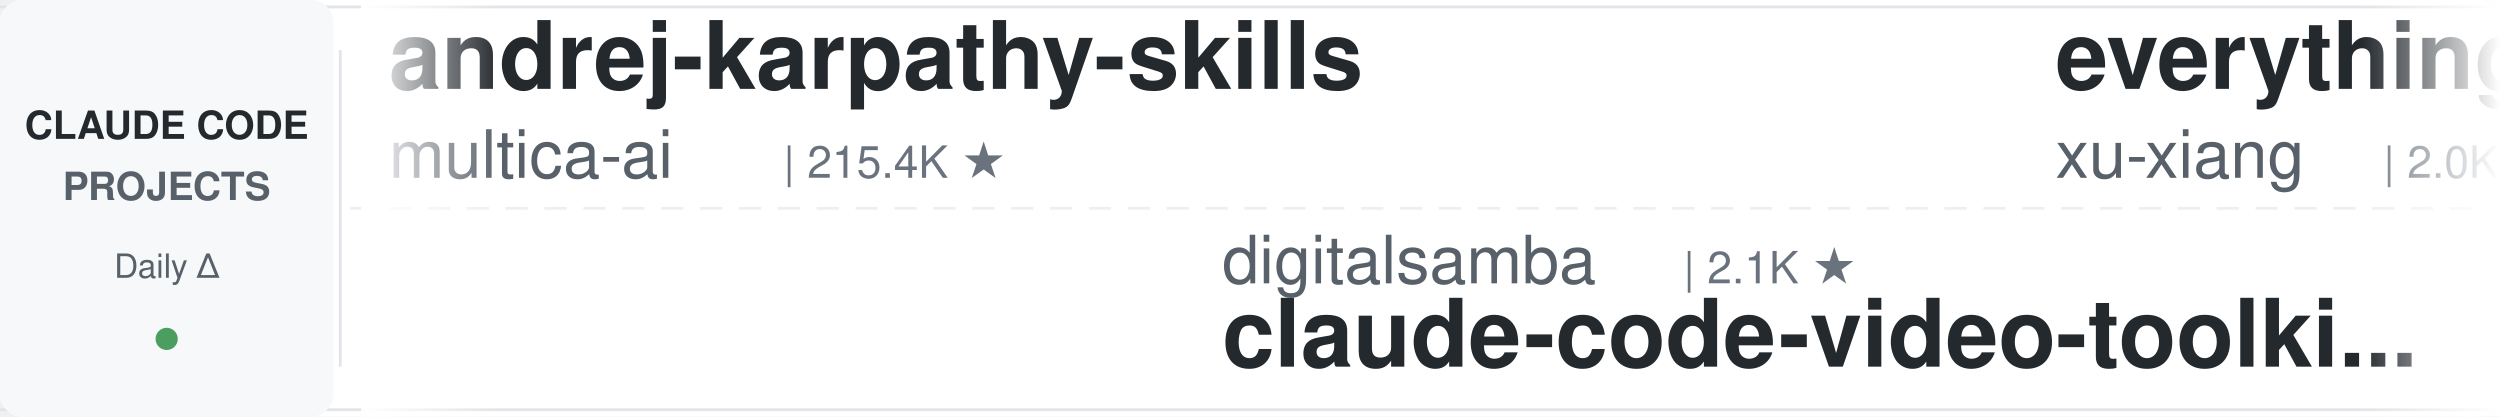
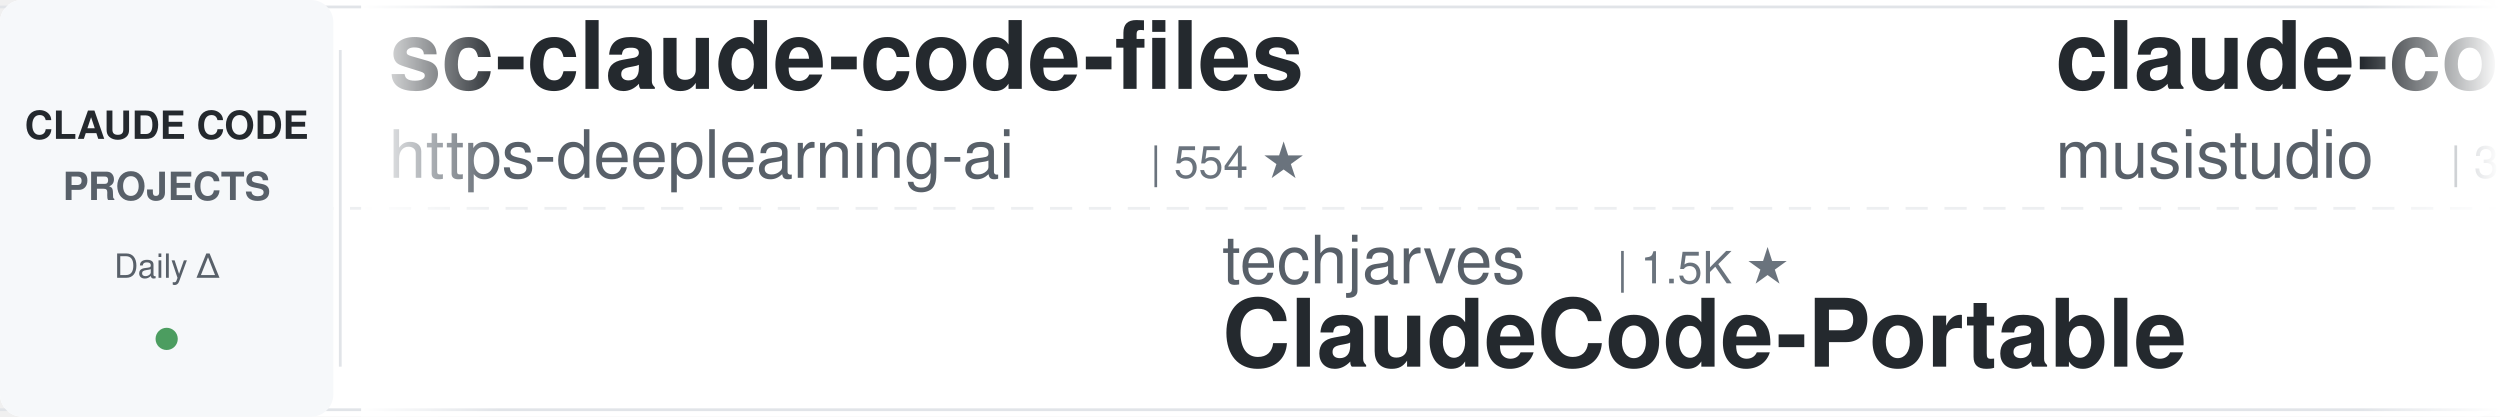
<svg xmlns="http://www.w3.org/2000/svg" width="900" height="150">
  <defs>
    <linearGradient id="leftFade" x1="0%" y1="0%" x2="100%" y2="0%">
      <stop offset="0%" style="stop-color:#ffffff;stop-opacity:1" />
      <stop offset="100%" style="stop-color:#ffffff;stop-opacity:0" />
    </linearGradient>
    <linearGradient id="rightFade" x1="0%" y1="0%" x2="100%" y2="0%">
      <stop offset="0%" style="stop-color:#ffffff;stop-opacity:0" />
      <stop offset="100%" style="stop-color:#ffffff;stop-opacity:1" />
    </linearGradient>
  </defs>
  <rect width="900" height="150" fill="#ffffff" rx="8" />
  <rect x="0" y="2" width="900" height="1" fill="#e1e4e8" />
  <rect x="0" y="147" width="900" height="1" fill="#e1e4e8" />
  <line x1="0" y1="75" x2="900" y2="75" stroke="#e1e4e8" stroke-width="1" stroke-dasharray="8 6" opacity="0.6" />
  <rect x="0" y="0" width="120" height="150" fill="#f6f8fa" rx="8" />
  <text x="60" y="50" font-family="-apple-system, BlinkMacSystemFont, 'Segoe UI', Helvetica, Arial, sans-serif" font-size="14" font-weight="600" fill="#24292e" text-anchor="middle">CLAUDE CODE</text>
  <text x="60" y="72" font-family="-apple-system, BlinkMacSystemFont, 'Segoe UI', Helvetica, Arial, sans-serif" font-size="14" font-weight="600" fill="#586069" text-anchor="middle">PROJECTS</text>
  <text x="60" y="100" font-family="-apple-system, BlinkMacSystemFont, 'Segoe UI', Helvetica, Arial, sans-serif" font-size="12" font-weight="500" fill="#586069" text-anchor="middle">Daily Δ</text>
  <circle cx="60" cy="122" r="4" fill="#22863a" opacity="0.8" />
  <rect x="122" y="18" width="1" height="114" fill="#e1e4e8" />
  <clipPath id="tickerClip">
    <rect x="130" y="0" width="770" height="150" />
  </clipPath>
  <g clip-path="url(#tickerClip)">
    <g id="tickerItems">
      <animateTransform attributeName="transform" attributeType="XML" type="translate" from="0 0" to="-3000 0" dur="54s" repeatCount="indefinite" />
      <g transform="translate(0, 0)">
+         <text x="140" y="32" font-family="-apple-system, BlinkMacSystemFont, 'Segoe UI', Helvetica, Arial, sans-serif" font-size="34" font-weight="600" fill="#24292e">sc-claude-code-files</text>
+         <text x="140" y="64" font-family="-apple-system, BlinkMacSystemFont, 'Segoe UI', Helvetica, Arial, sans-serif" font-size="24" font-weight="400" fill="#586069">https-deeplearning-ai</text>
+         <text x="414" y="64" font-family="-apple-system, BlinkMacSystemFont, 'Segoe UI', Helvetica, Arial, sans-serif" font-size="16" font-weight="500" fill="#6a737d">| 554 ★</text>
+       </g>
+       <g transform="translate(300, 0)">
+         <text x="140" y="102" font-family="-apple-system, BlinkMacSystemFont, 'Segoe UI', Helvetica, Arial, sans-serif" font-size="24" font-weight="400" fill="#586069">techjarves</text>
+         <text x="282" y="102" font-family="-apple-system, BlinkMacSystemFont, 'Segoe UI', Helvetica, Arial, sans-serif" font-size="16" font-weight="500" fill="#6a737d">| 1.5K ★</text>
+         <text x="140" y="132" font-family="-apple-system, BlinkMacSystemFont, 'Segoe UI', Helvetica, Arial, sans-serif" font-size="34" font-weight="600" fill="#24292e">ClaudeCode-Portable</text>
+       </g>
+       <g transform="translate(600, 0)">
+         <text x="140" y="32" font-family="-apple-system, BlinkMacSystemFont, 'Segoe UI', Helvetica, Arial, sans-serif" font-size="34" font-weight="600" fill="#24292e">claude-code-router</text>
+         <text x="140" y="64" font-family="-apple-system, BlinkMacSystemFont, 'Segoe UI', Helvetica, Arial, sans-serif" font-size="24" font-weight="400" fill="#586069">musistudio</text>
+         <text x="282" y="64" font-family="-apple-system, BlinkMacSystemFont, 'Segoe UI', Helvetica, Arial, sans-serif" font-size="16" font-weight="500" fill="#6a737d">| 37.4K ★</text>
+       </g>
+       <g transform="translate(900, 0)">
+         <text x="140" y="102" font-family="-apple-system, BlinkMacSystemFont, 'Segoe UI', Helvetica, Arial, sans-serif" font-size="24" font-weight="400" fill="#586069">FlorianBruniaux</text>
+         <text x="342" y="102" font-family="-apple-system, BlinkMacSystemFont, 'Segoe UI', Helvetica, Arial, sans-serif" font-size="16" font-weight="500" fill="#6a737d">| 6.0K ★</text>
+         <text x="140" y="132" font-family="-apple-system, BlinkMacSystemFont, 'Segoe UI', Helvetica, Arial, sans-serif" font-size="34" font-weight="600" fill="#24292e">claude-code-ultimate-gui...</text>
+       </g>
+       <g transform="translate(1200, 0)">
+         <text x="140" y="32" font-family="-apple-system, BlinkMacSystemFont, 'Segoe UI', Helvetica, Arial, sans-serif" font-size="34" font-weight="600" fill="#24292e">Open-ClaudeCode</text>
+         <text x="140" y="64" font-family="-apple-system, BlinkMacSystemFont, 'Segoe UI', Helvetica, Arial, sans-serif" font-size="24" font-weight="400" fill="#586069">LING71671</text>
+         <text x="270" y="64" font-family="-apple-system, BlinkMacSystemFont, 'Segoe UI', Helvetica, Arial, sans-serif" font-size="16" font-weight="500" fill="#6a737d">| 958 ★</text>
+       </g>
+       <g transform="translate(1500, 0)">
+         <text x="140" y="102" font-family="-apple-system, BlinkMacSystemFont, 'Segoe UI', Helvetica, Arial, sans-serif" font-size="24" font-weight="400" fill="#586069">krusemediallc</text>
+         <text x="318" y="102" font-family="-apple-system, BlinkMacSystemFont, 'Segoe UI', Helvetica, Arial, sans-serif" font-size="16" font-weight="500" fill="#6a737d">| 1.5K ★</text>
+         <text x="140" y="132" font-family="-apple-system, BlinkMacSystemFont, 'Segoe UI', Helvetica, Arial, sans-serif" font-size="34" font-weight="600" fill="#24292e">arcads-claude-code</text>
+       </g>
+       <g transform="translate(1800, 0)">
        <text x="140" y="32" font-family="-apple-system, BlinkMacSystemFont, 'Segoe UI', Helvetica, Arial, sans-serif" font-size="34" font-weight="600" fill="#24292e">andrej-karpathy-skills</text>
        <text x="140" y="64" font-family="-apple-system, BlinkMacSystemFont, 'Segoe UI', Helvetica, Arial, sans-serif" font-size="24" font-weight="400" fill="#586069">multica-ai</text>
        <text x="282" y="64" font-family="-apple-system, BlinkMacSystemFont, 'Segoe UI', Helvetica, Arial, sans-serif" font-size="16" font-weight="500" fill="#6a737d">| 215.4K ★</text>
      </g>
-       <g transform="translate(300, 0)">
-         <text x="140" y="102" font-family="-apple-system, BlinkMacSystemFont, 'Segoe UI', Helvetica, Arial, sans-serif" font-size="24" font-weight="400" fill="#586069">digitalsamba</text>
-         <text x="306" y="102" font-family="-apple-system, BlinkMacSystemFont, 'Segoe UI', Helvetica, Arial, sans-serif" font-size="16" font-weight="500" fill="#6a737d">| 2.1K ★</text>
-         <text x="140" y="132" font-family="-apple-system, BlinkMacSystemFont, 'Segoe UI', Helvetica, Arial, sans-serif" font-size="34" font-weight="600" fill="#24292e">claude-code-video-toolki...</text>
-       </g>
-       <g transform="translate(600, 0)">
-         <text x="140" y="32" font-family="-apple-system, BlinkMacSystemFont, 'Segoe UI', Helvetica, Arial, sans-serif" font-size="34" font-weight="600" fill="#24292e">everything-claude-code-z...</text>
-         <text x="140" y="64" font-family="-apple-system, BlinkMacSystemFont, 'Segoe UI', Helvetica, Arial, sans-serif" font-size="24" font-weight="400" fill="#586069">xu-xiang</text>
-         <text x="258" y="64" font-family="-apple-system, BlinkMacSystemFont, 'Segoe UI', Helvetica, Arial, sans-serif" font-size="16" font-weight="500" fill="#6a737d">| 2.0K ★</text>
-       </g>
-       <g transform="translate(900, 0)">
-         <text x="140" y="102" font-family="-apple-system, BlinkMacSystemFont, 'Segoe UI', Helvetica, Arial, sans-serif" font-size="24" font-weight="400" fill="#586069">frankbria</text>
-         <text x="270" y="102" font-family="-apple-system, BlinkMacSystemFont, 'Segoe UI', Helvetica, Arial, sans-serif" font-size="16" font-weight="500" fill="#6a737d">| 9.6K ★</text>
-         <text x="140" y="132" font-family="-apple-system, BlinkMacSystemFont, 'Segoe UI', Helvetica, Arial, sans-serif" font-size="34" font-weight="600" fill="#24292e">ralph-claude-code</text>
-       </g>
-       <g transform="translate(1200, 0)">
-         <text x="140" y="32" font-family="-apple-system, BlinkMacSystemFont, 'Segoe UI', Helvetica, Arial, sans-serif" font-size="34" font-weight="600" fill="#24292e">claude-code-infrastructu...</text>
-         <text x="140" y="64" font-family="-apple-system, BlinkMacSystemFont, 'Segoe UI', Helvetica, Arial, sans-serif" font-size="24" font-weight="400" fill="#586069">diet103</text>
-         <text x="246" y="64" font-family="-apple-system, BlinkMacSystemFont, 'Segoe UI', Helvetica, Arial, sans-serif" font-size="16" font-weight="500" fill="#6a737d">| 10.0K ★</text>
-       </g>
-       <g transform="translate(1500, 0)">
-         <text x="140" y="102" font-family="-apple-system, BlinkMacSystemFont, 'Segoe UI', Helvetica, Arial, sans-serif" font-size="24" font-weight="400" fill="#586069">wanshuiyin</text>
-         <text x="282" y="102" font-family="-apple-system, BlinkMacSystemFont, 'Segoe UI', Helvetica, Arial, sans-serif" font-size="16" font-weight="500" fill="#6a737d">| 16.7K ★</text>
-         <text x="140" y="132" font-family="-apple-system, BlinkMacSystemFont, 'Segoe UI', Helvetica, Arial, sans-serif" font-size="34" font-weight="600" fill="#24292e">Auto-claude-code-researc...</text>
-       </g>
-       <g transform="translate(1800, 0)">
-         <text x="140" y="32" font-family="-apple-system, BlinkMacSystemFont, 'Segoe UI', Helvetica, Arial, sans-serif" font-size="34" font-weight="600" fill="#24292e">claude-code-proxy</text>
-         <text x="140" y="64" font-family="-apple-system, BlinkMacSystemFont, 'Segoe UI', Helvetica, Arial, sans-serif" font-size="24" font-weight="400" fill="#586069">fuergaosi233</text>
-         <text x="306" y="64" font-family="-apple-system, BlinkMacSystemFont, 'Segoe UI', Helvetica, Arial, sans-serif" font-size="16" font-weight="500" fill="#6a737d">| 2.8K ★</text>
-       </g>
      <g transform="translate(2100, 0)">
-         <text x="140" y="102" font-family="-apple-system, BlinkMacSystemFont, 'Segoe UI', Helvetica, Arial, sans-serif" font-size="24" font-weight="400" fill="#586069">WorldFlowAI</text>
-         <text x="294" y="102" font-family="-apple-system, BlinkMacSystemFont, 'Segoe UI', Helvetica, Arial, sans-serif" font-size="16" font-weight="500" fill="#6a737d">| 3.6K ★</text>
-         <text x="140" y="132" font-family="-apple-system, BlinkMacSystemFont, 'Segoe UI', Helvetica, Arial, sans-serif" font-size="34" font-weight="600" fill="#24292e">everything-claude-code</text>
+         <text x="140" y="102" font-family="-apple-system, BlinkMacSystemFont, 'Segoe UI', Helvetica, Arial, sans-serif" font-size="24" font-weight="400" fill="#586069">farion1231</text>
+         <text x="282" y="102" font-family="-apple-system, BlinkMacSystemFont, 'Segoe UI', Helvetica, Arial, sans-serif" font-size="16" font-weight="500" fill="#6a737d">| 137.2K ★</text>
+         <text x="140" y="132" font-family="-apple-system, BlinkMacSystemFont, 'Segoe UI', Helvetica, Arial, sans-serif" font-size="34" font-weight="600" fill="#24292e">cc-switch</text>
      </g>
      <g transform="translate(2400, 0)">
-         <text x="140" y="32" font-family="-apple-system, BlinkMacSystemFont, 'Segoe UI', Helvetica, Arial, sans-serif" font-size="34" font-weight="600" fill="#24292e">claude-code-rev</text>
-         <text x="140" y="64" font-family="-apple-system, BlinkMacSystemFont, 'Segoe UI', Helvetica, Arial, sans-serif" font-size="24" font-weight="400" fill="#586069">oboard</text>
-         <text x="234" y="64" font-family="-apple-system, BlinkMacSystemFont, 'Segoe UI', Helvetica, Arial, sans-serif" font-size="16" font-weight="500" fill="#6a737d">| 3.3K ★</text>
+         <text x="140" y="32" font-family="-apple-system, BlinkMacSystemFont, 'Segoe UI', Helvetica, Arial, sans-serif" font-size="34" font-weight="600" fill="#24292e">awesome-claude-code-tool...</text>
+         <text x="140" y="64" font-family="-apple-system, BlinkMacSystemFont, 'Segoe UI', Helvetica, Arial, sans-serif" font-size="24" font-weight="400" fill="#586069">rohitg00</text>
+         <text x="258" y="64" font-family="-apple-system, BlinkMacSystemFont, 'Segoe UI', Helvetica, Arial, sans-serif" font-size="16" font-weight="500" fill="#6a737d">| 2.6K ★</text>
      </g>
      <g transform="translate(2700, 0)">
-         <text x="140" y="102" font-family="-apple-system, BlinkMacSystemFont, 'Segoe UI', Helvetica, Arial, sans-serif" font-size="24" font-weight="400" fill="#586069">ykdojo</text>
-         <text x="234" y="102" font-family="-apple-system, BlinkMacSystemFont, 'Segoe UI', Helvetica, Arial, sans-serif" font-size="16" font-weight="500" fill="#6a737d">| 10.1K ★</text>
-         <text x="140" y="132" font-family="-apple-system, BlinkMacSystemFont, 'Segoe UI', Helvetica, Arial, sans-serif" font-size="34" font-weight="600" fill="#24292e">claude-code-tips</text>
+         <text x="140" y="102" font-family="-apple-system, BlinkMacSystemFont, 'Segoe UI', Helvetica, Arial, sans-serif" font-size="24" font-weight="400" fill="#586069">overwirehq</text>
+         <text x="282" y="102" font-family="-apple-system, BlinkMacSystemFont, 'Segoe UI', Helvetica, Arial, sans-serif" font-size="16" font-weight="500" fill="#6a737d">| 2.8K ★</text>
+         <text x="140" y="132" font-family="-apple-system, BlinkMacSystemFont, 'Segoe UI', Helvetica, Arial, sans-serif" font-size="34" font-weight="600" fill="#24292e">claude-code-telegram</text>
      </g>
      <g transform="translate(3000, 0)">
-         <text x="140" y="32" font-family="-apple-system, BlinkMacSystemFont, 'Segoe UI', Helvetica, Arial, sans-serif" font-size="34" font-weight="600" fill="#24292e">andrej-karpathy-skills</text>
-         <text x="140" y="64" font-family="-apple-system, BlinkMacSystemFont, 'Segoe UI', Helvetica, Arial, sans-serif" font-size="24" font-weight="400" fill="#586069">multica-ai</text>
-         <text x="282" y="64" font-family="-apple-system, BlinkMacSystemFont, 'Segoe UI', Helvetica, Arial, sans-serif" font-size="16" font-weight="500" fill="#6a737d">| 215.4K ★</text>
+         <text x="140" y="32" font-family="-apple-system, BlinkMacSystemFont, 'Segoe UI', Helvetica, Arial, sans-serif" font-size="34" font-weight="600" fill="#24292e">sc-claude-code-files</text>
+         <text x="140" y="64" font-family="-apple-system, BlinkMacSystemFont, 'Segoe UI', Helvetica, Arial, sans-serif" font-size="24" font-weight="400" fill="#586069">https-deeplearning-ai</text>
+         <text x="414" y="64" font-family="-apple-system, BlinkMacSystemFont, 'Segoe UI', Helvetica, Arial, sans-serif" font-size="16" font-weight="500" fill="#6a737d">| 554 ★</text>
      </g>
      <g transform="translate(3300, 0)">
-         <text x="140" y="102" font-family="-apple-system, BlinkMacSystemFont, 'Segoe UI', Helvetica, Arial, sans-serif" font-size="24" font-weight="400" fill="#586069">digitalsamba</text>
-         <text x="306" y="102" font-family="-apple-system, BlinkMacSystemFont, 'Segoe UI', Helvetica, Arial, sans-serif" font-size="16" font-weight="500" fill="#6a737d">| 2.1K ★</text>
-         <text x="140" y="132" font-family="-apple-system, BlinkMacSystemFont, 'Segoe UI', Helvetica, Arial, sans-serif" font-size="34" font-weight="600" fill="#24292e">claude-code-video-toolki...</text>
+         <text x="140" y="102" font-family="-apple-system, BlinkMacSystemFont, 'Segoe UI', Helvetica, Arial, sans-serif" font-size="24" font-weight="400" fill="#586069">techjarves</text>
+         <text x="282" y="102" font-family="-apple-system, BlinkMacSystemFont, 'Segoe UI', Helvetica, Arial, sans-serif" font-size="16" font-weight="500" fill="#6a737d">| 1.5K ★</text>
+         <text x="140" y="132" font-family="-apple-system, BlinkMacSystemFont, 'Segoe UI', Helvetica, Arial, sans-serif" font-size="34" font-weight="600" fill="#24292e">ClaudeCode-Portable</text>
      </g>
      <g transform="translate(3600, 0)">
-         <text x="140" y="32" font-family="-apple-system, BlinkMacSystemFont, 'Segoe UI', Helvetica, Arial, sans-serif" font-size="34" font-weight="600" fill="#24292e">everything-claude-code-z...</text>
-         <text x="140" y="64" font-family="-apple-system, BlinkMacSystemFont, 'Segoe UI', Helvetica, Arial, sans-serif" font-size="24" font-weight="400" fill="#586069">xu-xiang</text>
-         <text x="258" y="64" font-family="-apple-system, BlinkMacSystemFont, 'Segoe UI', Helvetica, Arial, sans-serif" font-size="16" font-weight="500" fill="#6a737d">| 2.0K ★</text>
+         <text x="140" y="32" font-family="-apple-system, BlinkMacSystemFont, 'Segoe UI', Helvetica, Arial, sans-serif" font-size="34" font-weight="600" fill="#24292e">claude-code-router</text>
+         <text x="140" y="64" font-family="-apple-system, BlinkMacSystemFont, 'Segoe UI', Helvetica, Arial, sans-serif" font-size="24" font-weight="400" fill="#586069">musistudio</text>
+         <text x="282" y="64" font-family="-apple-system, BlinkMacSystemFont, 'Segoe UI', Helvetica, Arial, sans-serif" font-size="16" font-weight="500" fill="#6a737d">| 37.4K ★</text>
      </g>
      <g transform="translate(3900, 0)">
-         <text x="140" y="102" font-family="-apple-system, BlinkMacSystemFont, 'Segoe UI', Helvetica, Arial, sans-serif" font-size="24" font-weight="400" fill="#586069">frankbria</text>
-         <text x="270" y="102" font-family="-apple-system, BlinkMacSystemFont, 'Segoe UI', Helvetica, Arial, sans-serif" font-size="16" font-weight="500" fill="#6a737d">| 9.6K ★</text>
-         <text x="140" y="132" font-family="-apple-system, BlinkMacSystemFont, 'Segoe UI', Helvetica, Arial, sans-serif" font-size="34" font-weight="600" fill="#24292e">ralph-claude-code</text>
+         <text x="140" y="102" font-family="-apple-system, BlinkMacSystemFont, 'Segoe UI', Helvetica, Arial, sans-serif" font-size="24" font-weight="400" fill="#586069">FlorianBruniaux</text>
+         <text x="342" y="102" font-family="-apple-system, BlinkMacSystemFont, 'Segoe UI', Helvetica, Arial, sans-serif" font-size="16" font-weight="500" fill="#6a737d">| 6.0K ★</text>
+         <text x="140" y="132" font-family="-apple-system, BlinkMacSystemFont, 'Segoe UI', Helvetica, Arial, sans-serif" font-size="34" font-weight="600" fill="#24292e">claude-code-ultimate-gui...</text>
      </g>
    </g>
  </g>
  <rect x="130" y="0" width="50" height="150" fill="url(#leftFade)" />
  <rect x="850" y="0" width="50" height="150" fill="url(#rightFade)" />
</svg>
